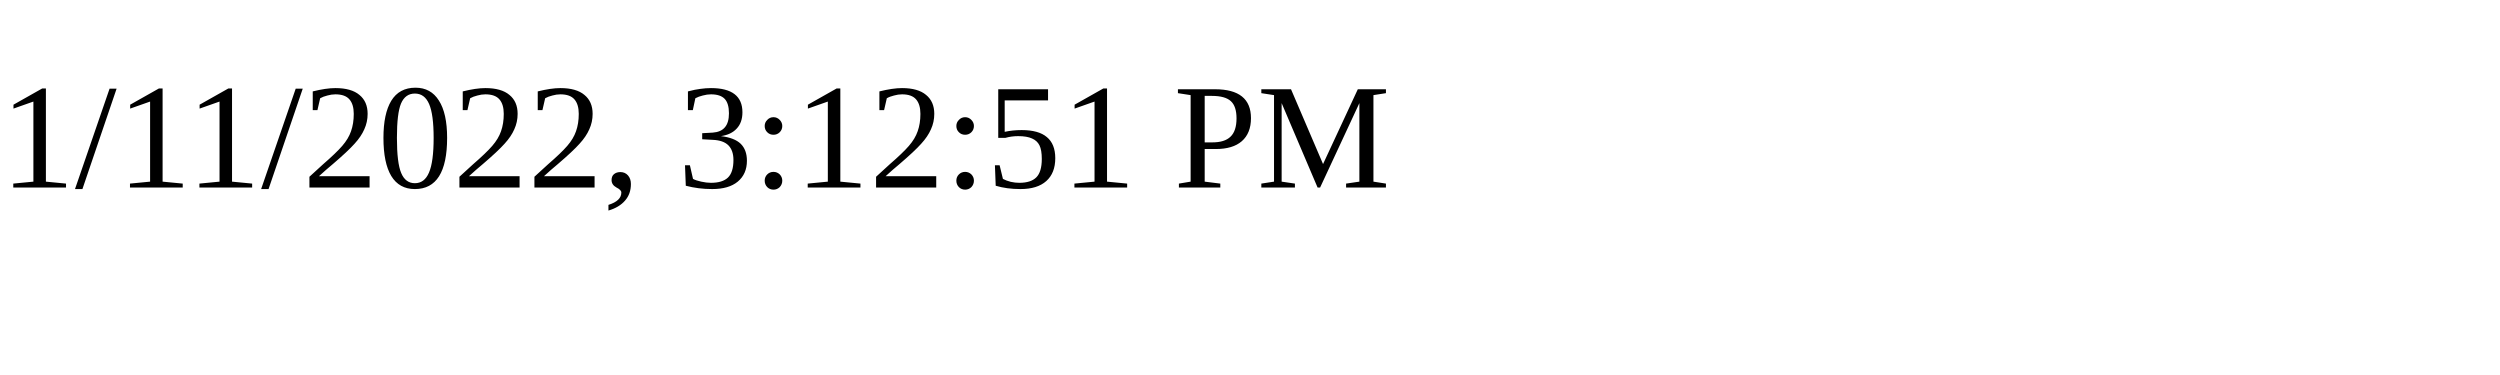
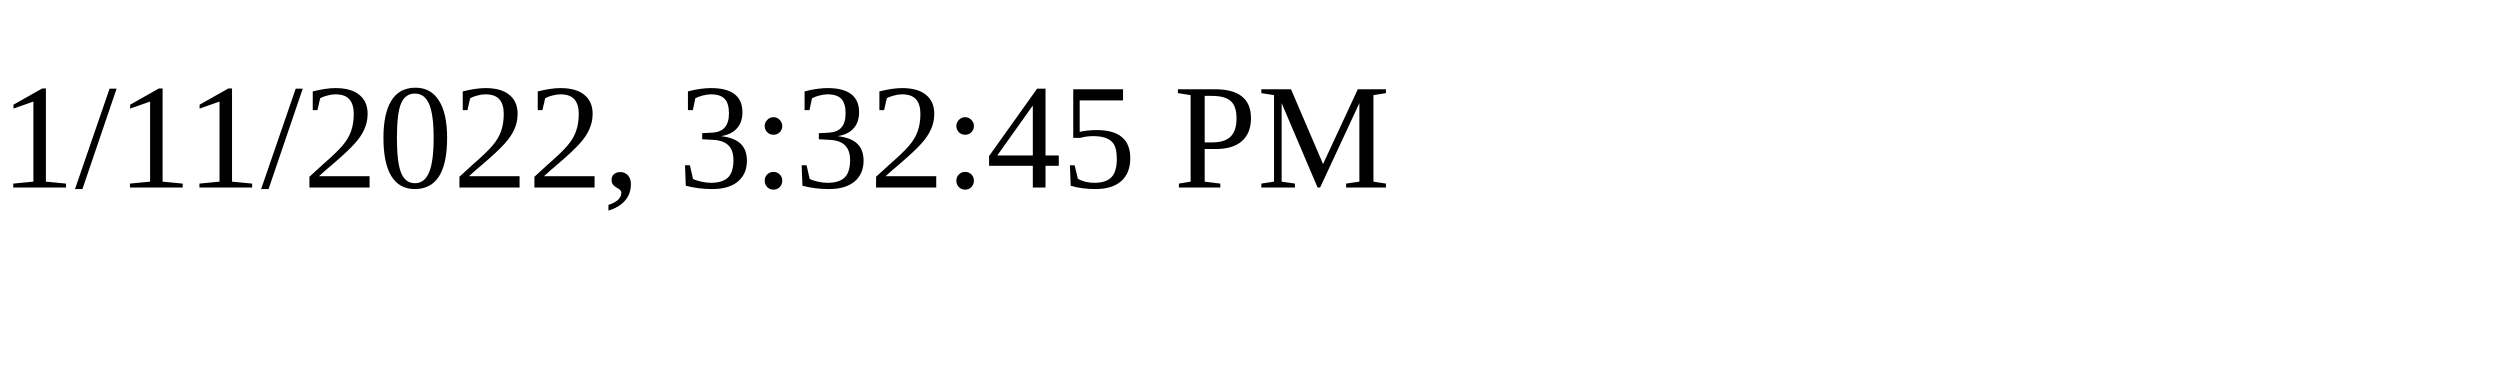
<svg xmlns="http://www.w3.org/2000/svg" height="30" width="200">
-   <text x="0" y="15">1/11/2022, 3:12:51 PM</text>
+   <text x="0" y="15">1/11/2022, 3:32:45 PM</text>
</svg>
